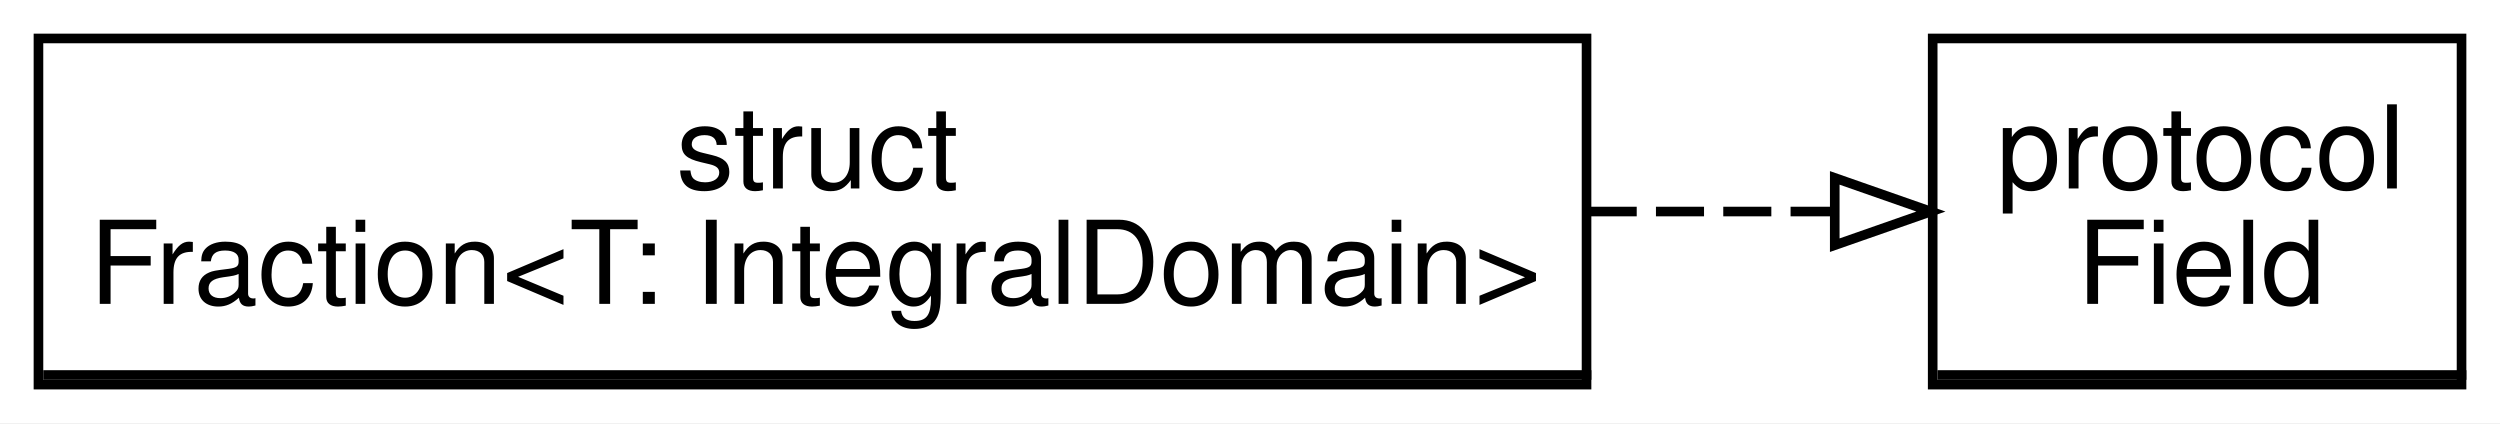
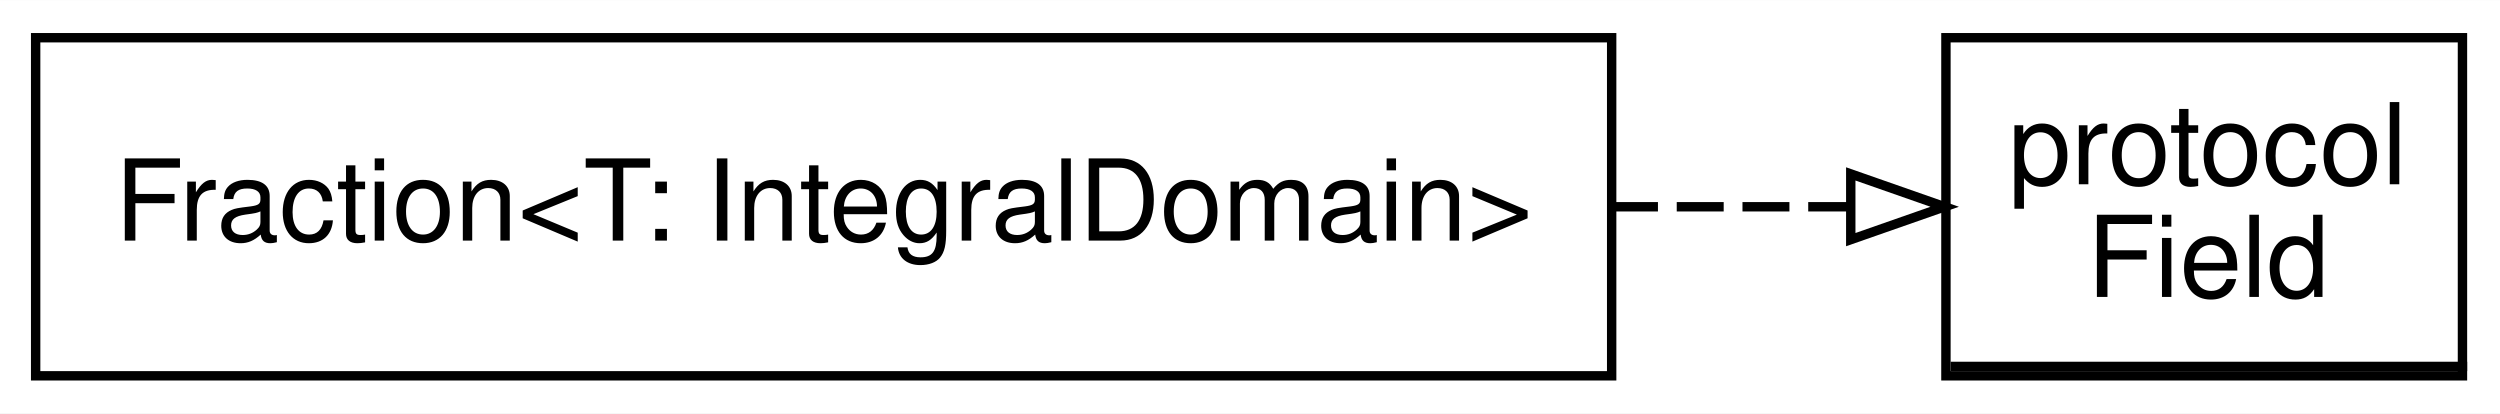
- <svg xmlns="http://www.w3.org/2000/svg" width="260pt" height="44pt" viewBox="0.00 0.00 260.00 44.00">
+ <svg xmlns="http://www.w3.org/2000/svg" width="266pt" height="44pt" viewBox="0.00 0.00 266.20 44.00">
  <g id="graph0" class="graph" transform="scale(1 1) rotate(0) translate(4 40)">
-     <polygon fill="#ffffff" stroke="transparent" points="-4,4 -4,-40 256,-40 256,4 -4,4" />
+     <polygon fill="#ffffff" stroke="transparent" points="-4,4 -4,-40 262.203,-40 262.203,4 -4,4" />
    <g id="node1" class="node">
-       <polygon fill="none" stroke="#000000" points="161,-36 0,-36 0,0 161,0 161,-36" />
-       <polyline fill="none" stroke="#000000" points=".5,-1 161.5,-1 " />
-       <text text-anchor="start" x="66.331" y="-20.4" font-family="Helvetica,sans-Serif" font-size="12.00" fill="#000000">struct</text>
-       <text text-anchor="start" x="5.297" y="-8.4" font-family="Helvetica,sans-Serif" font-size="12.00" fill="#000000">Fraction&lt;T: IntegralDomain&gt;</text>
+       <polygon fill="none" stroke="#000000" points="258.203,-36 203.203,-36 203.203,0 258.203,0 258.203,-36" />
+       <polyline fill="none" stroke="#000000" points="203.703,-1 258.703,-1 " />
+       <text text-anchor="start" x="209.857" y="-20.4" font-family="Helvetica,sans-Serif" font-size="12.00" fill="#000000">protocol</text>
+       <text text-anchor="start" x="218.198" y="-8.4" font-family="Helvetica,sans-Serif" font-size="12.00" fill="#000000">Field</text>
    </g>
    <g id="node2" class="node">
-       <polygon fill="none" stroke="#000000" points="252,-36 197,-36 197,0 252,0 252,-36" />
-       <polyline fill="none" stroke="#000000" points="197.5,-1 252.5,-1 " />
-       <text text-anchor="start" x="203.654" y="-20.4" font-family="Helvetica,sans-Serif" font-size="12.00" fill="#000000">protocol</text>
-       <text text-anchor="start" x="211.995" y="-8.4" font-family="Helvetica,sans-Serif" font-size="12.00" fill="#000000">Field</text>
+       <polygon fill="none" stroke="#000000" points="167.61,-36 -.204,-36 -.204,0 167.61,0 167.61,-36" />
+       <text text-anchor="middle" x="83.703" y="-14.4" font-family="Helvetica,sans-Serif" font-size="12.00" fill="#000000">Fraction&lt;T: IntegralDomain&gt;</text>
    </g>
    <g id="edge1" class="edge">
-       <path fill="none" stroke="#000000" stroke-dasharray="5,2" d="M161.219,-18C169.747,-18 178.275,-18 186.803,-18" />
-       <polygon fill="none" stroke="#000000" points="186.815,-21.5 196.815,-18 186.814,-14.5 186.815,-21.5" />
+       <path fill="none" stroke="#000000" stroke-dasharray="5,2" d="M167.539,-18C175.959,-18 184.379,-18 192.798,-18" />
+       <polygon fill="none" stroke="#000000" points="193.069,-21.5 203.069,-18 193.069,-14.5 193.069,-21.5" />
    </g>
  </g>
</svg>
